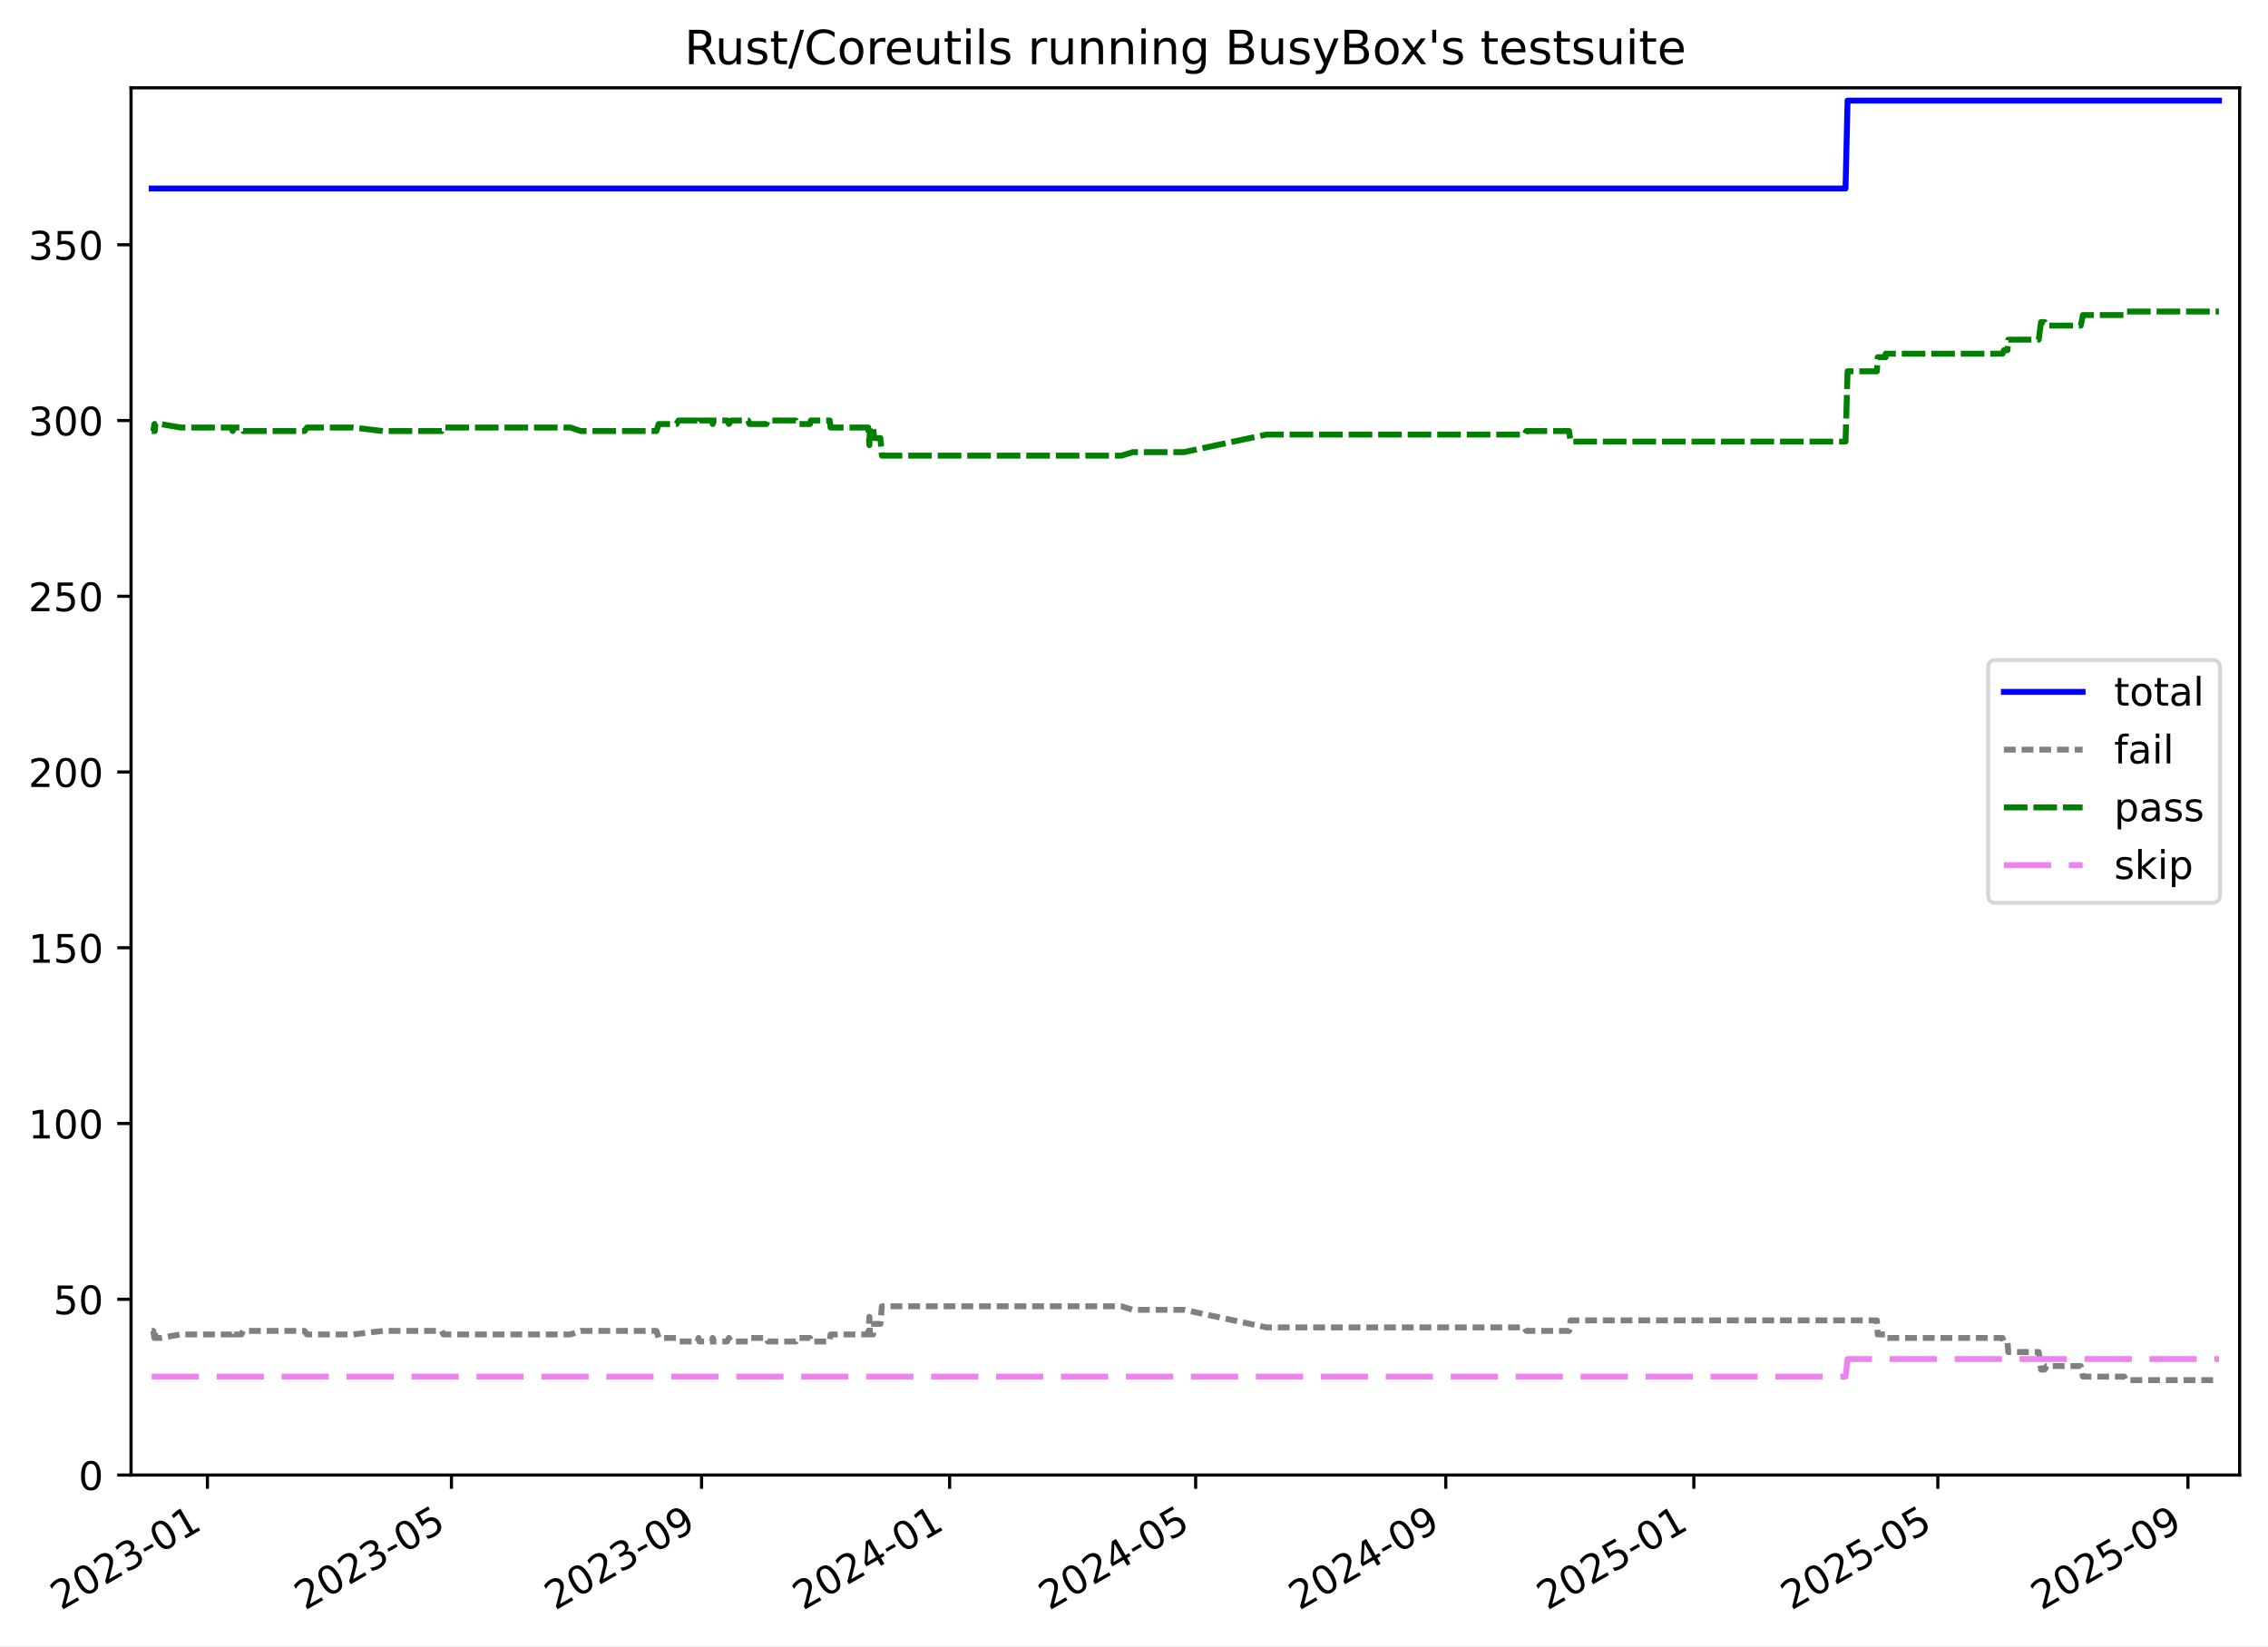
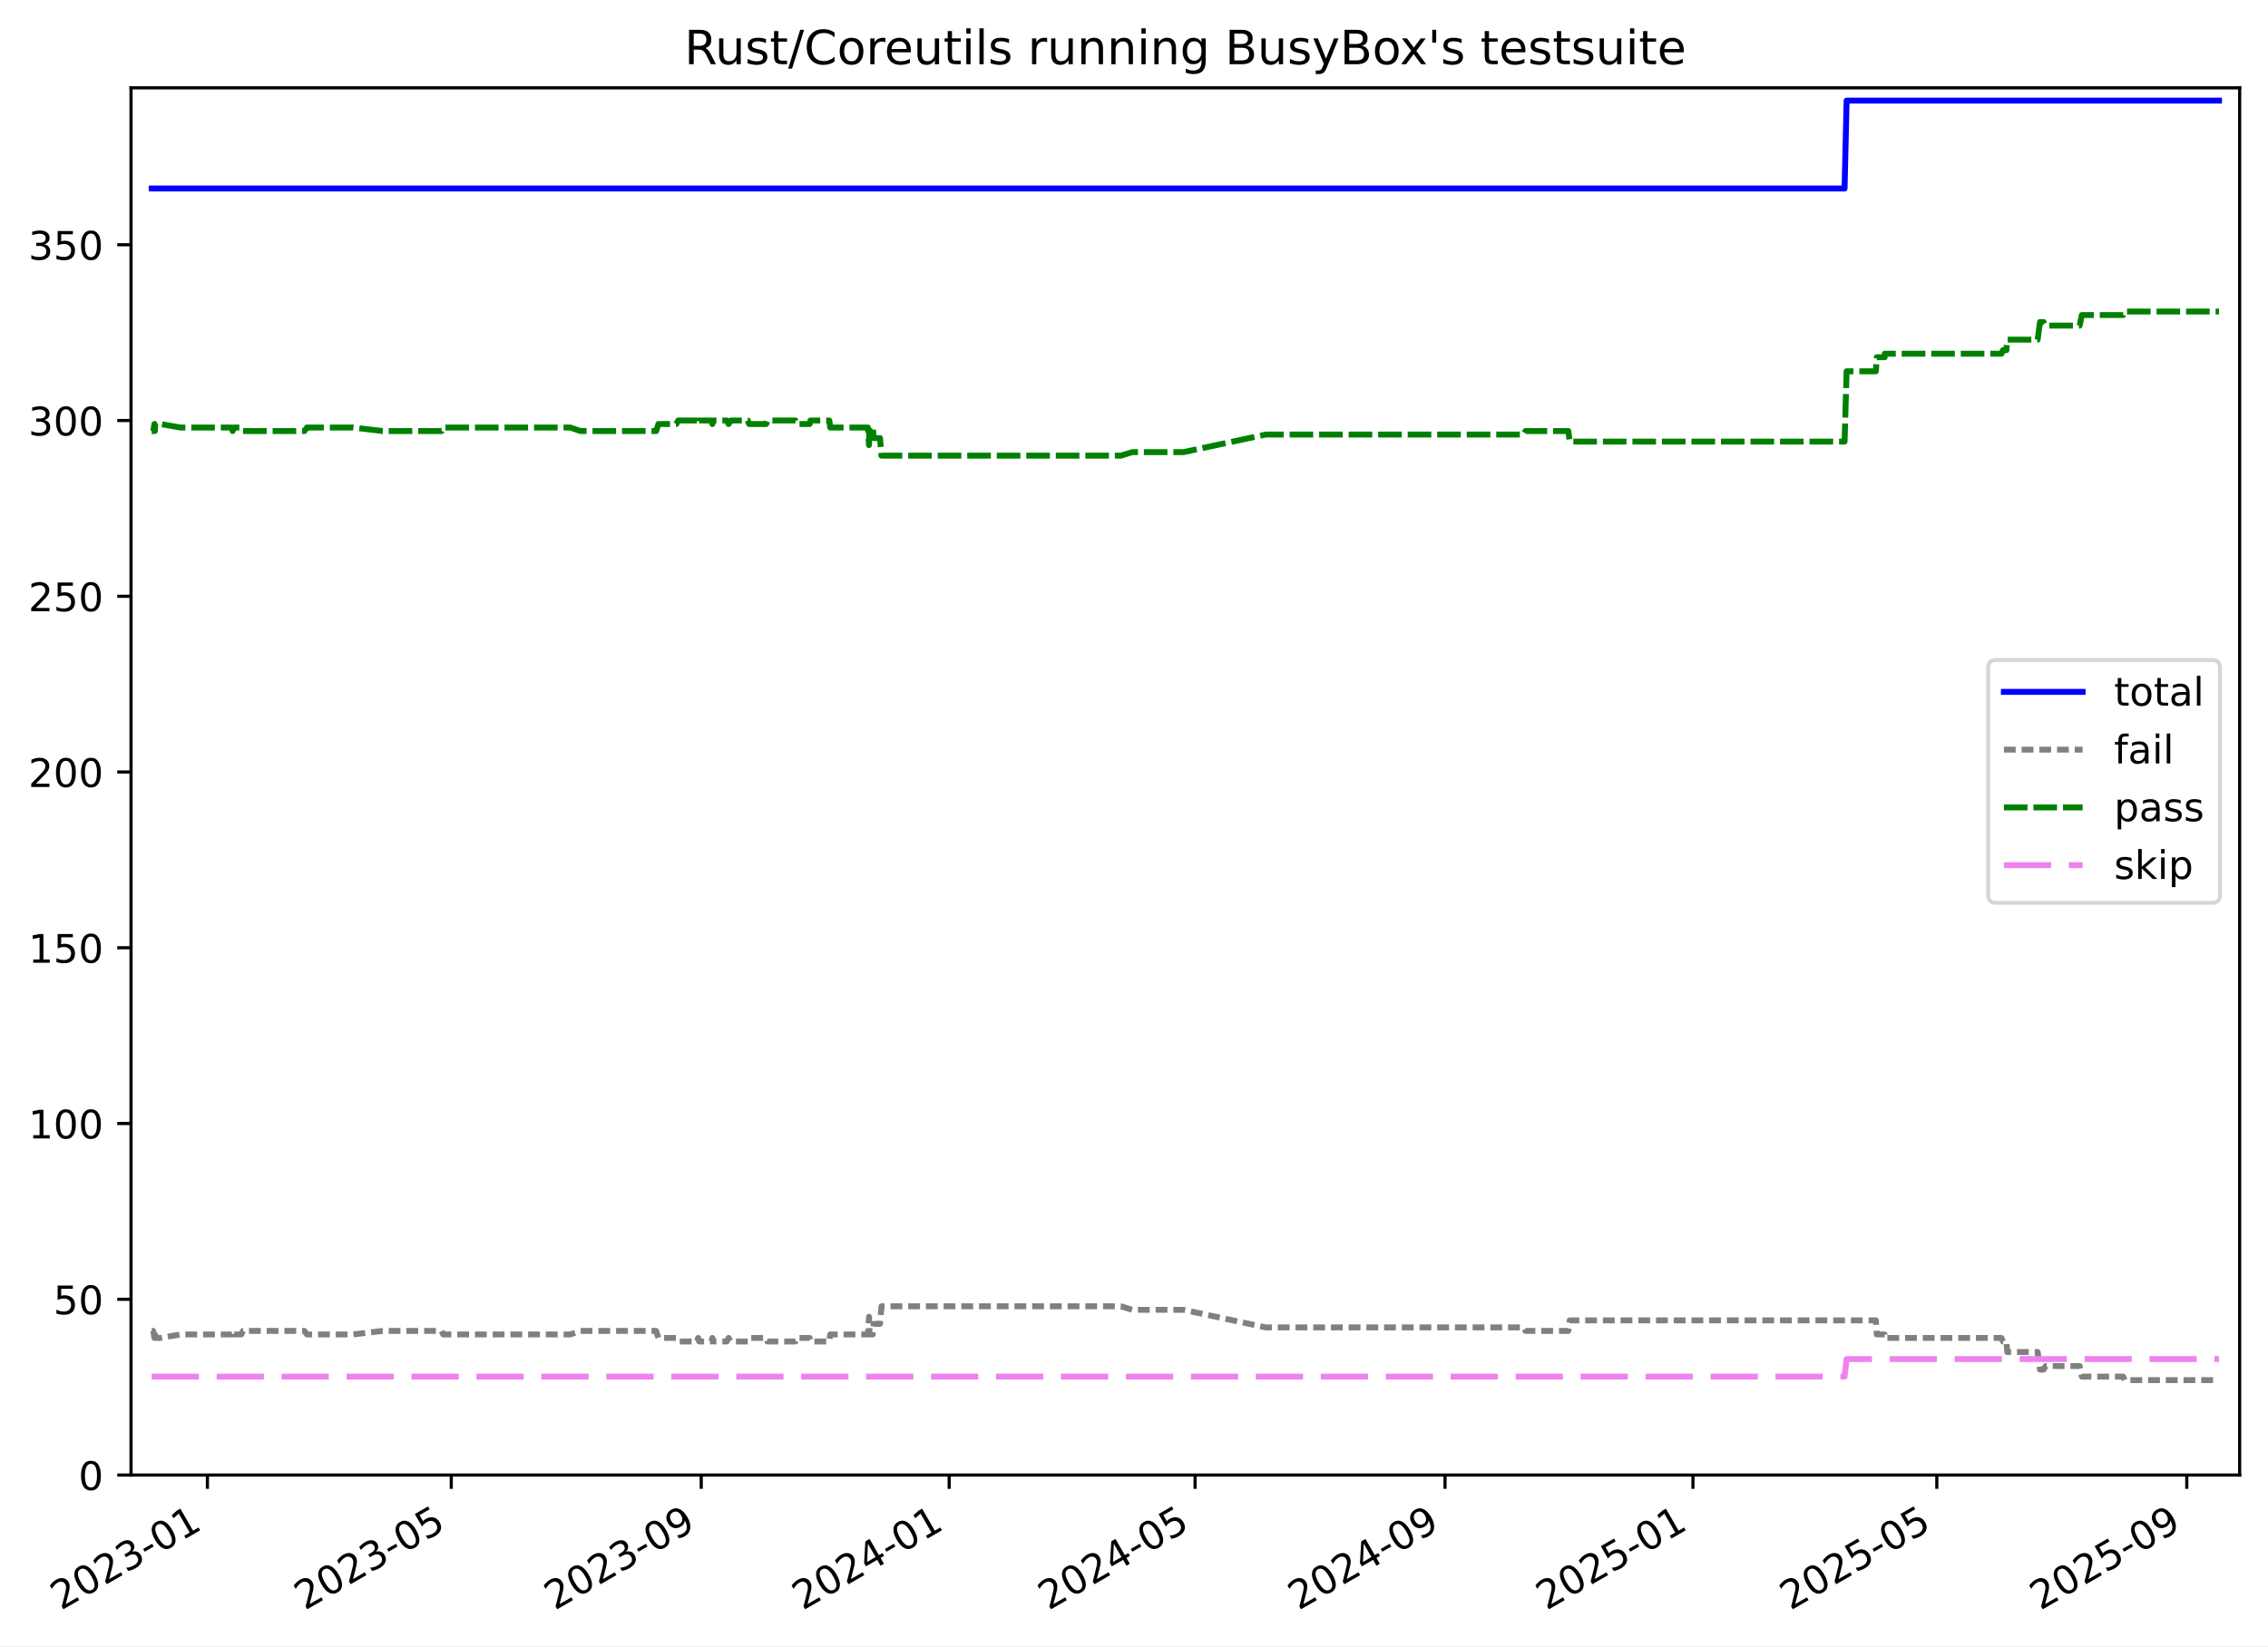
<svg xmlns="http://www.w3.org/2000/svg" xmlns:xlink="http://www.w3.org/1999/xlink" width="576.168pt" height="418.303pt" viewBox="0 0 576.168 418.303" version="1.1">
  <defs>
    <style type="text/css">*{stroke-linejoin: round; stroke-linecap: butt}</style>
  </defs>
  <g id="figure_1">
    <g id="patch_1">
      <path d="M -0 418.303  L 576.168 418.303  L 576.168 0  L -0 0  z " style="fill: #ffffff" />
    </g>
    <g id="axes_1">
      <g id="patch_2">
        <path d="M 33.288 374.83  L 568.967 374.83  L 568.967 22.318  L 33.288 22.318  z " style="fill: #ffffff" />
      </g>
      <g id="matplotlib.axis_1">
        <g id="xtick_1">
          <g id="line2d_1">
            <defs>
-               <path id="mf752789edb" d="M 0 0  L 0 3.5  " style="stroke: #000000; stroke-width: 0.8" />
-             </defs>
-             <g>
-               <use xlink:href="#mf752789edb" x="52.699" y="374.83" style="stroke: #000000; stroke-width: 0.8" />
+               <path id="m00ea2e6ce3" d="M 0 0  L 0 3.5  " style="stroke: #000000; stroke-width: 0.8" />
+             </defs>
+             <g>
+               <use xlink:href="#m00ea2e6ce3" x="52.691" y="374.83" style="stroke: #000000; stroke-width: 0.8" />
            </g>
          </g>
          <g id="text_1">
-             <g transform="translate(15.47458 409.302) rotate(-30) scale(0.1 -0.1)">
+             <g transform="translate(15.46652 409.302) rotate(-30) scale(0.1 -0.1)">
              <defs>
                <path id="DejaVuSans-32" d="M 1228 531  L 3431 531  L 3431 0  L 469 0  L 469 531  Q 828 903 1448 1529  Q 2069 2156 2228 2338  Q 2531 2678 2651 2914  Q 2772 3150 2772 3378  Q 2772 3750 2511 3984  Q 2250 4219 1831 4219  Q 1534 4219 1204 4116  Q 875 4013 500 3803  L 500 4441  Q 881 4594 1212 4672  Q 1544 4750 1819 4750  Q 2544 4750 2975 4387  Q 3406 4025 3406 3419  Q 3406 3131 3298 2873  Q 3191 2616 2906 2266  Q 2828 2175 2409 1742  Q 1991 1309 1228 531  z " transform="scale(0.015625)" />
                <path id="DejaVuSans-30" d="M 2034 4250  Q 1547 4250 1301 3770  Q 1056 3291 1056 2328  Q 1056 1369 1301 889  Q 1547 409 2034 409  Q 2525 409 2770 889  Q 3016 1369 3016 2328  Q 3016 3291 2770 3770  Q 2525 4250 2034 4250  z M 2034 4750  Q 2819 4750 3233 4129  Q 3647 3509 3647 2328  Q 3647 1150 3233 529  Q 2819 -91 2034 -91  Q 1250 -91 836 529  Q 422 1150 422 2328  Q 422 3509 836 4129  Q 1250 4750 2034 4750  z " transform="scale(0.015625)" />
                <path id="DejaVuSans-33" d="M 2597 2516  Q 3050 2419 3304 2112  Q 3559 1806 3559 1356  Q 3559 666 3084 287  Q 2609 -91 1734 -91  Q 1441 -91 1130 -33  Q 819 25 488 141  L 488 750  Q 750 597 1062 519  Q 1375 441 1716 441  Q 2309 441 2620 675  Q 2931 909 2931 1356  Q 2931 1769 2642 2001  Q 2353 2234 1838 2234  L 1294 2234  L 1294 2753  L 1863 2753  Q 2328 2753 2575 2939  Q 2822 3125 2822 3475  Q 2822 3834 2567 4026  Q 2313 4219 1838 4219  Q 1578 4219 1281 4162  Q 984 4106 628 3988  L 628 4550  Q 988 4650 1302 4700  Q 1616 4750 1894 4750  Q 2613 4750 3031 4423  Q 3450 4097 3450 3541  Q 3450 3153 3228 2886  Q 3006 2619 2597 2516  z " transform="scale(0.015625)" />
                <path id="DejaVuSans-2d" d="M 313 2009  L 1997 2009  L 1997 1497  L 313 1497  L 313 2009  z " transform="scale(0.015625)" />
                <path id="DejaVuSans-31" d="M 794 531  L 1825 531  L 1825 4091  L 703 3866  L 703 4441  L 1819 4666  L 2450 4666  L 2450 531  L 3481 531  L 3481 0  L 794 0  L 794 531  z " transform="scale(0.015625)" />
              </defs>
              <use xlink:href="#DejaVuSans-32" />
              <use xlink:href="#DejaVuSans-30" x="63.623" />
              <use xlink:href="#DejaVuSans-32" x="127.246" />
              <use xlink:href="#DejaVuSans-33" x="190.869" />
              <use xlink:href="#DejaVuSans-2d" x="254.492" />
              <use xlink:href="#DejaVuSans-30" x="290.576" />
              <use xlink:href="#DejaVuSans-31" x="354.199" />
            </g>
          </g>
        </g>
        <g id="xtick_2">
          <g id="line2d_2">
            <g>
-               <use xlink:href="#mf752789edb" x="114.687" y="374.83" style="stroke: #000000; stroke-width: 0.8" />
+               <use xlink:href="#m00ea2e6ce3" x="114.643" y="374.83" style="stroke: #000000; stroke-width: 0.8" />
            </g>
          </g>
          <g id="text_2">
-             <g transform="translate(77.46183 409.302) rotate(-30) scale(0.1 -0.1)">
+             <g transform="translate(77.41852 409.302) rotate(-30) scale(0.1 -0.1)">
              <defs>
                <path id="DejaVuSans-35" d="M 691 4666  L 3169 4666  L 3169 4134  L 1269 4134  L 1269 2991  Q 1406 3038 1543 3061  Q 1681 3084 1819 3084  Q 2600 3084 3056 2656  Q 3513 2228 3513 1497  Q 3513 744 3044 326  Q 2575 -91 1722 -91  Q 1428 -91 1123 -41  Q 819 9 494 109  L 494 744  Q 775 591 1075 516  Q 1375 441 1709 441  Q 2250 441 2565 725  Q 2881 1009 2881 1497  Q 2881 1984 2565 2268  Q 2250 2553 1709 2553  Q 1456 2553 1204 2497  Q 953 2441 691 2322  L 691 4666  z " transform="scale(0.015625)" />
              </defs>
              <use xlink:href="#DejaVuSans-32" />
              <use xlink:href="#DejaVuSans-30" x="63.623" />
              <use xlink:href="#DejaVuSans-32" x="127.246" />
              <use xlink:href="#DejaVuSans-33" x="190.869" />
              <use xlink:href="#DejaVuSans-2d" x="254.492" />
              <use xlink:href="#DejaVuSans-30" x="290.576" />
              <use xlink:href="#DejaVuSans-35" x="354.199" />
            </g>
          </g>
        </g>
        <g id="xtick_3">
          <g id="line2d_3">
            <g>
-               <use xlink:href="#mf752789edb" x="178.224" y="374.83" style="stroke: #000000; stroke-width: 0.8" />
+               <use xlink:href="#m00ea2e6ce3" x="178.144" y="374.83" style="stroke: #000000; stroke-width: 0.8" />
            </g>
          </g>
          <g id="text_3">
-             <g transform="translate(140.9988 409.302) rotate(-30) scale(0.1 -0.1)">
+             <g transform="translate(140.9193 409.302) rotate(-30) scale(0.1 -0.1)">
              <defs>
                <path id="DejaVuSans-39" d="M 703 97  L 703 672  Q 941 559 1184 500  Q 1428 441 1663 441  Q 2288 441 2617 861  Q 2947 1281 2994 2138  Q 2813 1869 2534 1725  Q 2256 1581 1919 1581  Q 1219 1581 811 2004  Q 403 2428 403 3163  Q 403 3881 828 4315  Q 1253 4750 1959 4750  Q 2769 4750 3195 4129  Q 3622 3509 3622 2328  Q 3622 1225 3098 567  Q 2575 -91 1691 -91  Q 1453 -91 1209 -44  Q 966 3 703 97  z M 1959 2075  Q 2384 2075 2632 2365  Q 2881 2656 2881 3163  Q 2881 3666 2632 3958  Q 2384 4250 1959 4250  Q 1534 4250 1286 3958  Q 1038 3666 1038 3163  Q 1038 2656 1286 2365  Q 1534 2075 1959 2075  z " transform="scale(0.015625)" />
              </defs>
              <use xlink:href="#DejaVuSans-32" />
              <use xlink:href="#DejaVuSans-30" x="63.623" />
              <use xlink:href="#DejaVuSans-32" x="127.246" />
              <use xlink:href="#DejaVuSans-33" x="190.869" />
              <use xlink:href="#DejaVuSans-2d" x="254.492" />
              <use xlink:href="#DejaVuSans-30" x="290.576" />
              <use xlink:href="#DejaVuSans-39" x="354.199" />
            </g>
          </g>
        </g>
        <g id="xtick_4">
          <g id="line2d_4">
            <g>
-               <use xlink:href="#mf752789edb" x="241.244" y="374.83" style="stroke: #000000; stroke-width: 0.8" />
+               <use xlink:href="#m00ea2e6ce3" x="241.129" y="374.83" style="stroke: #000000; stroke-width: 0.8" />
            </g>
          </g>
          <g id="text_4">
-             <g transform="translate(204.0191 409.302) rotate(-30) scale(0.1 -0.1)">
+             <g transform="translate(203.9038 409.302) rotate(-30) scale(0.1 -0.1)">
              <defs>
                <path id="DejaVuSans-34" d="M 2419 4116  L 825 1625  L 2419 1625  L 2419 4116  z M 2253 4666  L 3047 4666  L 3047 1625  L 3713 1625  L 3713 1100  L 3047 1100  L 3047 0  L 2419 0  L 2419 1100  L 313 1100  L 313 1709  L 2253 4666  z " transform="scale(0.015625)" />
              </defs>
              <use xlink:href="#DejaVuSans-32" />
              <use xlink:href="#DejaVuSans-30" x="63.623" />
              <use xlink:href="#DejaVuSans-32" x="127.246" />
              <use xlink:href="#DejaVuSans-34" x="190.869" />
              <use xlink:href="#DejaVuSans-2d" x="254.492" />
              <use xlink:href="#DejaVuSans-30" x="290.576" />
              <use xlink:href="#DejaVuSans-31" x="354.199" />
            </g>
          </g>
        </g>
        <g id="xtick_5">
          <g id="line2d_5">
            <g>
-               <use xlink:href="#mf752789edb" x="303.748" y="374.83" style="stroke: #000000; stroke-width: 0.8" />
+               <use xlink:href="#m00ea2e6ce3" x="303.597" y="374.83" style="stroke: #000000; stroke-width: 0.8" />
            </g>
          </g>
          <g id="text_5">
-             <g transform="translate(266.523 409.302) rotate(-30) scale(0.1 -0.1)">
+             <g transform="translate(266.3721 409.302) rotate(-30) scale(0.1 -0.1)">
              <use xlink:href="#DejaVuSans-32" />
              <use xlink:href="#DejaVuSans-30" x="63.623" />
              <use xlink:href="#DejaVuSans-32" x="127.246" />
              <use xlink:href="#DejaVuSans-34" x="190.869" />
              <use xlink:href="#DejaVuSans-2d" x="254.492" />
              <use xlink:href="#DejaVuSans-30" x="290.576" />
              <use xlink:href="#DejaVuSans-35" x="354.199" />
            </g>
          </g>
        </g>
        <g id="xtick_6">
          <g id="line2d_6">
            <g>
-               <use xlink:href="#mf752789edb" x="367.285" y="374.83" style="stroke: #000000; stroke-width: 0.8" />
+               <use xlink:href="#m00ea2e6ce3" x="367.098" y="374.83" style="stroke: #000000; stroke-width: 0.8" />
            </g>
          </g>
          <g id="text_6">
-             <g transform="translate(330.0599 409.302) rotate(-30) scale(0.1 -0.1)">
+             <g transform="translate(329.8729 409.302) rotate(-30) scale(0.1 -0.1)">
              <use xlink:href="#DejaVuSans-32" />
              <use xlink:href="#DejaVuSans-30" x="63.623" />
              <use xlink:href="#DejaVuSans-32" x="127.246" />
              <use xlink:href="#DejaVuSans-34" x="190.869" />
              <use xlink:href="#DejaVuSans-2d" x="254.492" />
              <use xlink:href="#DejaVuSans-30" x="290.576" />
              <use xlink:href="#DejaVuSans-39" x="354.199" />
            </g>
          </g>
        </g>
        <g id="xtick_7">
          <g id="line2d_7">
            <g>
-               <use xlink:href="#mf752789edb" x="430.305" y="374.83" style="stroke: #000000; stroke-width: 0.8" />
+               <use xlink:href="#m00ea2e6ce3" x="430.082" y="374.83" style="stroke: #000000; stroke-width: 0.8" />
            </g>
          </g>
          <g id="text_7">
-             <g transform="translate(393.0803 409.302) rotate(-30) scale(0.1 -0.1)">
+             <g transform="translate(392.8574 409.302) rotate(-30) scale(0.1 -0.1)">
              <use xlink:href="#DejaVuSans-32" />
              <use xlink:href="#DejaVuSans-30" x="63.623" />
              <use xlink:href="#DejaVuSans-32" x="127.246" />
              <use xlink:href="#DejaVuSans-35" x="190.869" />
              <use xlink:href="#DejaVuSans-2d" x="254.492" />
              <use xlink:href="#DejaVuSans-30" x="290.576" />
              <use xlink:href="#DejaVuSans-31" x="354.199" />
            </g>
          </g>
        </g>
        <g id="xtick_8">
          <g id="line2d_8">
            <g>
-               <use xlink:href="#mf752789edb" x="492.292" y="374.83" style="stroke: #000000; stroke-width: 0.8" />
+               <use xlink:href="#m00ea2e6ce3" x="492.034" y="374.83" style="stroke: #000000; stroke-width: 0.8" />
            </g>
          </g>
          <g id="text_8">
-             <g transform="translate(455.0675 409.302) rotate(-30) scale(0.1 -0.1)">
+             <g transform="translate(454.8094 409.302) rotate(-30) scale(0.1 -0.1)">
              <use xlink:href="#DejaVuSans-32" />
              <use xlink:href="#DejaVuSans-30" x="63.623" />
              <use xlink:href="#DejaVuSans-32" x="127.246" />
              <use xlink:href="#DejaVuSans-35" x="190.869" />
              <use xlink:href="#DejaVuSans-2d" x="254.492" />
              <use xlink:href="#DejaVuSans-30" x="290.576" />
              <use xlink:href="#DejaVuSans-35" x="354.199" />
            </g>
          </g>
        </g>
        <g id="xtick_9">
          <g id="line2d_9">
            <g>
-               <use xlink:href="#mf752789edb" x="555.829" y="374.83" style="stroke: #000000; stroke-width: 0.8" />
+               <use xlink:href="#m00ea2e6ce3" x="555.535" y="374.83" style="stroke: #000000; stroke-width: 0.8" />
            </g>
          </g>
          <g id="text_9">
-             <g transform="translate(518.6045 409.302) rotate(-30) scale(0.1 -0.1)">
+             <g transform="translate(518.3102 409.302) rotate(-30) scale(0.1 -0.1)">
              <use xlink:href="#DejaVuSans-32" />
              <use xlink:href="#DejaVuSans-30" x="63.623" />
              <use xlink:href="#DejaVuSans-32" x="127.246" />
              <use xlink:href="#DejaVuSans-35" x="190.869" />
              <use xlink:href="#DejaVuSans-2d" x="254.492" />
              <use xlink:href="#DejaVuSans-30" x="290.576" />
              <use xlink:href="#DejaVuSans-39" x="354.199" />
            </g>
          </g>
        </g>
      </g>
      <g id="matplotlib.axis_2">
        <g id="ytick_1">
          <g id="line2d_10">
            <defs>
-               <path id="m7a992cb71d" d="M 0 0  L -3.5 0  " style="stroke: #000000; stroke-width: 0.8" />
-             </defs>
-             <g>
-               <use xlink:href="#m7a992cb71d" x="33.288" y="374.83" style="stroke: #000000; stroke-width: 0.8" />
+               <path id="m46f93a0a2e" d="M 0 0  L -3.5 0  " style="stroke: #000000; stroke-width: 0.8" />
+             </defs>
+             <g>
+               <use xlink:href="#m46f93a0a2e" x="33.288" y="374.83" style="stroke: #000000; stroke-width: 0.8" />
            </g>
          </g>
          <g id="text_10">
            <g transform="translate(19.925 378.6293) scale(0.1 -0.1)">
              <use xlink:href="#DejaVuSans-30" />
            </g>
          </g>
        </g>
        <g id="ytick_2">
          <g id="line2d_11">
            <g>
-               <use xlink:href="#m7a992cb71d" x="33.288" y="330.168" style="stroke: #000000; stroke-width: 0.8" />
+               <use xlink:href="#m46f93a0a2e" x="33.288" y="330.168" style="stroke: #000000; stroke-width: 0.8" />
            </g>
          </g>
          <g id="text_11">
            <g transform="translate(13.5625 333.9669) scale(0.1 -0.1)">
              <use xlink:href="#DejaVuSans-35" />
              <use xlink:href="#DejaVuSans-30" x="63.623" />
            </g>
          </g>
        </g>
        <g id="ytick_3">
          <g id="line2d_12">
            <g>
-               <use xlink:href="#m7a992cb71d" x="33.288" y="285.505" style="stroke: #000000; stroke-width: 0.8" />
+               <use xlink:href="#m46f93a0a2e" x="33.288" y="285.505" style="stroke: #000000; stroke-width: 0.8" />
            </g>
          </g>
          <g id="text_12">
            <g transform="translate(7.2 289.3044) scale(0.1 -0.1)">
              <use xlink:href="#DejaVuSans-31" />
              <use xlink:href="#DejaVuSans-30" x="63.623" />
              <use xlink:href="#DejaVuSans-30" x="127.246" />
            </g>
          </g>
        </g>
        <g id="ytick_4">
          <g id="line2d_13">
            <g>
-               <use xlink:href="#m7a992cb71d" x="33.288" y="240.843" style="stroke: #000000; stroke-width: 0.8" />
+               <use xlink:href="#m46f93a0a2e" x="33.288" y="240.843" style="stroke: #000000; stroke-width: 0.8" />
            </g>
          </g>
          <g id="text_13">
            <g transform="translate(7.2 244.6419) scale(0.1 -0.1)">
              <use xlink:href="#DejaVuSans-31" />
              <use xlink:href="#DejaVuSans-35" x="63.623" />
              <use xlink:href="#DejaVuSans-30" x="127.246" />
            </g>
          </g>
        </g>
        <g id="ytick_5">
          <g id="line2d_14">
            <g>
-               <use xlink:href="#m7a992cb71d" x="33.288" y="196.18" style="stroke: #000000; stroke-width: 0.8" />
+               <use xlink:href="#m46f93a0a2e" x="33.288" y="196.18" style="stroke: #000000; stroke-width: 0.8" />
            </g>
          </g>
          <g id="text_14">
            <g transform="translate(7.2 199.9794) scale(0.1 -0.1)">
              <use xlink:href="#DejaVuSans-32" />
              <use xlink:href="#DejaVuSans-30" x="63.623" />
              <use xlink:href="#DejaVuSans-30" x="127.246" />
            </g>
          </g>
        </g>
        <g id="ytick_6">
          <g id="line2d_15">
            <g>
-               <use xlink:href="#m7a992cb71d" x="33.288" y="151.518" style="stroke: #000000; stroke-width: 0.8" />
+               <use xlink:href="#m46f93a0a2e" x="33.288" y="151.518" style="stroke: #000000; stroke-width: 0.8" />
            </g>
          </g>
          <g id="text_15">
            <g transform="translate(7.2 155.317) scale(0.1 -0.1)">
              <use xlink:href="#DejaVuSans-32" />
              <use xlink:href="#DejaVuSans-35" x="63.623" />
              <use xlink:href="#DejaVuSans-30" x="127.246" />
            </g>
          </g>
        </g>
        <g id="ytick_7">
          <g id="line2d_16">
            <g>
-               <use xlink:href="#m7a992cb71d" x="33.288" y="106.855" style="stroke: #000000; stroke-width: 0.8" />
+               <use xlink:href="#m46f93a0a2e" x="33.288" y="106.855" style="stroke: #000000; stroke-width: 0.8" />
            </g>
          </g>
          <g id="text_16">
            <g transform="translate(7.2 110.6545) scale(0.1 -0.1)">
              <use xlink:href="#DejaVuSans-33" />
              <use xlink:href="#DejaVuSans-30" x="63.623" />
              <use xlink:href="#DejaVuSans-30" x="127.246" />
            </g>
          </g>
        </g>
        <g id="ytick_8">
          <g id="line2d_17">
            <g>
-               <use xlink:href="#m7a992cb71d" x="33.288" y="62.193" style="stroke: #000000; stroke-width: 0.8" />
+               <use xlink:href="#m46f93a0a2e" x="33.288" y="62.193" style="stroke: #000000; stroke-width: 0.8" />
            </g>
          </g>
          <g id="text_17">
            <g transform="translate(7.2 65.992) scale(0.1 -0.1)">
              <use xlink:href="#DejaVuSans-33" />
              <use xlink:href="#DejaVuSans-35" x="63.623" />
              <use xlink:href="#DejaVuSans-30" x="127.246" />
            </g>
          </g>
        </g>
      </g>
      <g id="line2d_18">
-         <path d="M 38.539 47.901  L 468.845 47.901  L 469.363 25.57  L 563.716 25.57  L 563.716 25.57  " clip-path="url(#pe005385783)" style="fill: none; stroke: #0000ff; stroke-width: 1.5; stroke-linecap: square" />
+         <path d="M 38.539 47.901  L 468.6 47.901  L 469.118 25.57  L 563.716 25.57  L 563.716 25.57  " clip-path="url(#pc6268e54c4)" style="fill: none; stroke: #0000ff; stroke-width: 1.5; stroke-linecap: square" />
      </g>
      <g id="line2d_19">
-         <path d="M 38.539 338.207  L 38.923 338.207  L 39.236 339.993  L 39.347 338.207  L 39.443 339.993  L 40.753 339.993  L 45.867 339.1  L 58.903 339.1  L 59.108 338.207  L 59.513 339.1  L 61.305 339.1  L 61.751 338.207  L 77.359 338.207  L 77.998 339.1  L 89.759 339.1  L 97.244 338.207  L 112.236 338.207  L 112.639 339.1  L 144.93 339.1  L 147.546 338.207  L 166.762 338.207  L 167.342 339.993  L 171.884 339.993  L 172.372 340.887  L 177.131 340.887  L 177.455 339.993  L 177.686 340.887  L 180.815 340.887  L 181.052 339.993  L 181.301 340.887  L 184.709 340.887  L 185.169 339.993  L 185.745 340.887  L 190.058 340.887  L 190.397 339.993  L 194.728 339.993  L 195.04 340.887  L 202.177 340.887  L 202.528 339.993  L 205.783 339.993  L 205.979 340.887  L 210.783 340.887  L 211 339.1  L 220.575 339.1  L 220.866 334.634  L 220.979 339.1  L 221.817 339.1  L 222.072 336.42  L 223.657 336.42  L 224.034 331.954  L 284.912 331.954  L 287.773 332.847  L 300.791 332.847  L 321.728 337.314  L 387.303 337.314  L 387.726 338.207  L 398.623 338.207  L 398.982 335.527  L 476.803 335.527  L 477.03 339.1  L 479.04 339.1  L 479.058 339.993  L 508.719 339.993  L 509.093 340.887  L 509.976 340.887  L 510.19 343.566  L 517.928 343.566  L 518.51 348.033  L 519.43 348.033  L 519.976 347.139  L 528.604 347.139  L 529.152 349.819  L 539.651 349.819  L 540.051 350.712  L 563.716 350.712  L 563.716 350.712  " clip-path="url(#pe005385783)" style="fill: none; stroke-dasharray: 3,1.5; stroke-dashoffset: 0; stroke: #808080; stroke-width: 1.5" />
+         <path d="M 38.539 338.207  L 38.923 338.207  L 39.236 339.993  L 39.347 338.207  L 39.443 339.993  L 40.752 339.993  L 45.863 339.1  L 58.892 339.1  L 59.097 338.207  L 59.502 339.1  L 61.292 339.1  L 61.737 338.207  L 77.337 338.207  L 77.975 339.1  L 89.73 339.1  L 97.21 338.207  L 112.194 338.207  L 112.596 339.1  L 144.87 339.1  L 147.484 338.207  L 166.689 338.207  L 167.269 339.993  L 171.808 339.993  L 172.296 340.887  L 177.052 340.887  L 177.376 339.993  L 177.607 340.887  L 180.734 340.887  L 180.971 339.993  L 181.219 340.887  L 184.626 340.887  L 185.086 339.993  L 185.661 340.887  L 189.972 340.887  L 190.31 339.993  L 194.639 339.993  L 194.951 340.887  L 202.083 340.887  L 202.434 339.993  L 205.688 339.993  L 205.884 340.887  L 210.685 340.887  L 210.902 339.1  L 220.471 339.1  L 220.762 334.634  L 220.876 339.1  L 221.712 339.1  L 221.968 336.42  L 223.552 336.42  L 223.928 331.954  L 284.771 331.954  L 287.632 332.847  L 300.642 332.847  L 321.567 337.314  L 387.105 337.314  L 387.527 338.207  L 398.418 338.207  L 398.776 335.527  L 476.554 335.527  L 476.781 339.1  L 478.789 339.1  L 478.807 339.993  L 508.452 339.993  L 508.825 340.887  L 509.708 340.887  L 509.921 343.566  L 517.655 343.566  L 518.237 348.033  L 519.156 348.033  L 519.702 347.139  L 528.325 347.139  L 528.873 349.819  L 539.366 349.819  L 539.766 350.712  L 563.716 350.712  L 563.716 350.712  " clip-path="url(#pc6268e54c4)" style="fill: none; stroke-dasharray: 3,1.5; stroke-dashoffset: 0; stroke: #808080; stroke-width: 1.5" />
      </g>
      <g id="line2d_20">
-         <path d="M 38.539 109.535  L 38.923 109.535  L 39.236 107.749  L 39.347 109.535  L 39.443 107.749  L 40.753 107.749  L 45.867 108.642  L 58.903 108.642  L 59.108 109.535  L 59.513 108.642  L 61.305 108.642  L 61.751 109.535  L 77.359 109.535  L 77.998 108.642  L 89.759 108.642  L 97.244 109.535  L 112.236 109.535  L 112.639 108.642  L 144.93 108.642  L 147.546 109.535  L 166.762 109.535  L 167.342 107.749  L 171.884 107.749  L 172.372 106.855  L 177.131 106.855  L 177.455 107.749  L 177.686 106.855  L 180.815 106.855  L 181.052 107.749  L 181.301 106.855  L 184.709 106.855  L 185.169 107.749  L 185.745 106.855  L 190.058 106.855  L 190.397 107.749  L 194.728 107.749  L 195.04 106.855  L 202.177 106.855  L 202.528 107.749  L 205.783 107.749  L 205.979 106.855  L 210.783 106.855  L 211 108.642  L 220.575 108.642  L 220.866 113.108  L 220.979 108.642  L 221.817 108.642  L 222.072 111.322  L 223.657 111.322  L 224.034 115.788  L 284.912 115.788  L 287.773 114.895  L 300.791 114.895  L 321.728 110.428  L 387.303 110.428  L 387.726 109.535  L 398.623 109.535  L 398.982 112.215  L 468.845 112.215  L 469.363 94.35  L 476.803 94.35  L 477.03 90.777  L 479.04 90.777  L 479.058 89.884  L 508.719 89.884  L 509.093 88.99  L 509.976 88.99  L 510.19 86.311  L 517.928 86.311  L 518.51 81.844  L 519.43 81.844  L 519.976 82.738  L 528.604 82.738  L 529.152 80.058  L 539.651 80.058  L 540.051 79.165  L 563.716 79.165  L 563.716 79.165  " clip-path="url(#pe005385783)" style="fill: none; stroke-dasharray: 6,1.5; stroke-dashoffset: 0; stroke: #008000; stroke-width: 1.5" />
+         <path d="M 38.539 109.535  L 38.923 109.535  L 39.236 107.749  L 39.347 109.535  L 39.443 107.749  L 40.752 107.749  L 45.863 108.642  L 58.892 108.642  L 59.097 109.535  L 59.502 108.642  L 61.292 108.642  L 61.737 109.535  L 77.337 109.535  L 77.975 108.642  L 89.73 108.642  L 97.21 109.535  L 112.194 109.535  L 112.596 108.642  L 144.87 108.642  L 147.484 109.535  L 166.689 109.535  L 167.269 107.749  L 171.808 107.749  L 172.296 106.855  L 177.052 106.855  L 177.376 107.749  L 177.607 106.855  L 180.734 106.855  L 180.971 107.749  L 181.219 106.855  L 184.626 106.855  L 185.086 107.749  L 185.661 106.855  L 189.972 106.855  L 190.31 107.749  L 194.639 107.749  L 194.951 106.855  L 202.083 106.855  L 202.434 107.749  L 205.688 107.749  L 205.884 106.855  L 210.685 106.855  L 210.902 108.642  L 220.471 108.642  L 220.762 113.108  L 220.876 108.642  L 221.712 108.642  L 221.968 111.322  L 223.552 111.322  L 223.928 115.788  L 284.771 115.788  L 287.632 114.895  L 300.642 114.895  L 321.567 110.428  L 387.105 110.428  L 387.527 109.535  L 398.418 109.535  L 398.776 112.215  L 468.6 112.215  L 469.118 94.35  L 476.554 94.35  L 476.781 90.777  L 478.789 90.777  L 478.807 89.884  L 508.452 89.884  L 508.825 88.99  L 509.708 88.99  L 509.921 86.311  L 517.655 86.311  L 518.237 81.844  L 519.156 81.844  L 519.702 82.738  L 528.325 82.738  L 528.873 80.058  L 539.366 80.058  L 539.766 79.165  L 563.716 79.165  L 563.716 79.165  " clip-path="url(#pc6268e54c4)" style="fill: none; stroke-dasharray: 6,1.5; stroke-dashoffset: 0; stroke: #008000; stroke-width: 1.5" />
      </g>
      <g id="line2d_21">
-         <path d="M 38.539 349.819  L 468.845 349.819  L 469.363 345.353  L 563.716 345.353  L 563.716 345.353  " clip-path="url(#pe005385783)" style="fill: none; stroke-dasharray: 12,4.5; stroke-dashoffset: 0; stroke: #ee82ee; stroke-width: 1.5" />
+         <path d="M 38.539 349.819  L 468.6 349.819  L 469.118 345.353  L 563.716 345.353  L 563.716 345.353  " clip-path="url(#pc6268e54c4)" style="fill: none; stroke-dasharray: 12,4.5; stroke-dashoffset: 0; stroke: #ee82ee; stroke-width: 1.5" />
      </g>
      <g id="patch_3">
        <path d="M 33.288 374.83  L 33.288 22.318  " style="fill: none; stroke: #000000; stroke-width: 0.8; stroke-linejoin: miter; stroke-linecap: square" />
      </g>
      <g id="patch_4">
        <path d="M 568.967 374.83  L 568.967 22.318  " style="fill: none; stroke: #000000; stroke-width: 0.8; stroke-linejoin: miter; stroke-linecap: square" />
      </g>
      <g id="patch_5">
        <path d="M 33.288 374.83  L 568.967 374.83  " style="fill: none; stroke: #000000; stroke-width: 0.8; stroke-linejoin: miter; stroke-linecap: square" />
      </g>
      <g id="patch_6">
        <path d="M 33.288 22.318  L 568.967 22.318  " style="fill: none; stroke: #000000; stroke-width: 0.8; stroke-linejoin: miter; stroke-linecap: square" />
      </g>
      <g id="text_18">
        <g transform="translate(173.8722 16.31812) scale(0.12 -0.12)">
          <defs>
            <path id="DejaVuSans-52" d="M 2841 2188  Q 3044 2119 3236 1894  Q 3428 1669 3622 1275  L 4263 0  L 3584 0  L 2988 1197  Q 2756 1666 2539 1819  Q 2322 1972 1947 1972  L 1259 1972  L 1259 0  L 628 0  L 628 4666  L 2053 4666  Q 2853 4666 3247 4331  Q 3641 3997 3641 3322  Q 3641 2881 3436 2590  Q 3231 2300 2841 2188  z M 1259 4147  L 1259 2491  L 2053 2491  Q 2509 2491 2742 2702  Q 2975 2913 2975 3322  Q 2975 3731 2742 3939  Q 2509 4147 2053 4147  L 1259 4147  z " transform="scale(0.015625)" />
            <path id="DejaVuSans-75" d="M 544 1381  L 544 3500  L 1119 3500  L 1119 1403  Q 1119 906 1312 657  Q 1506 409 1894 409  Q 2359 409 2629 706  Q 2900 1003 2900 1516  L 2900 3500  L 3475 3500  L 3475 0  L 2900 0  L 2900 538  Q 2691 219 2414 64  Q 2138 -91 1772 -91  Q 1169 -91 856 284  Q 544 659 544 1381  z M 1991 3584  L 1991 3584  z " transform="scale(0.015625)" />
            <path id="DejaVuSans-73" d="M 2834 3397  L 2834 2853  Q 2591 2978 2328 3040  Q 2066 3103 1784 3103  Q 1356 3103 1142 2972  Q 928 2841 928 2578  Q 928 2378 1081 2264  Q 1234 2150 1697 2047  L 1894 2003  Q 2506 1872 2764 1633  Q 3022 1394 3022 966  Q 3022 478 2636 193  Q 2250 -91 1575 -91  Q 1294 -91 989 -36  Q 684 19 347 128  L 347 722  Q 666 556 975 473  Q 1284 391 1588 391  Q 1994 391 2212 530  Q 2431 669 2431 922  Q 2431 1156 2273 1281  Q 2116 1406 1581 1522  L 1381 1569  Q 847 1681 609 1914  Q 372 2147 372 2553  Q 372 3047 722 3315  Q 1072 3584 1716 3584  Q 2034 3584 2315 3537  Q 2597 3491 2834 3397  z " transform="scale(0.015625)" />
            <path id="DejaVuSans-74" d="M 1172 4494  L 1172 3500  L 2356 3500  L 2356 3053  L 1172 3053  L 1172 1153  Q 1172 725 1289 603  Q 1406 481 1766 481  L 2356 481  L 2356 0  L 1766 0  Q 1100 0 847 248  Q 594 497 594 1153  L 594 3053  L 172 3053  L 172 3500  L 594 3500  L 594 4494  L 1172 4494  z " transform="scale(0.015625)" />
            <path id="DejaVuSans-2f" d="M 1625 4666  L 2156 4666  L 531 -594  L 0 -594  L 1625 4666  z " transform="scale(0.015625)" />
            <path id="DejaVuSans-43" d="M 4122 4306  L 4122 3641  Q 3803 3938 3442 4084  Q 3081 4231 2675 4231  Q 1875 4231 1450 3742  Q 1025 3253 1025 2328  Q 1025 1406 1450 917  Q 1875 428 2675 428  Q 3081 428 3442 575  Q 3803 722 4122 1019  L 4122 359  Q 3791 134 3420 21  Q 3050 -91 2638 -91  Q 1578 -91 968 557  Q 359 1206 359 2328  Q 359 3453 968 4101  Q 1578 4750 2638 4750  Q 3056 4750 3426 4639  Q 3797 4528 4122 4306  z " transform="scale(0.015625)" />
            <path id="DejaVuSans-6f" d="M 1959 3097  Q 1497 3097 1228 2736  Q 959 2375 959 1747  Q 959 1119 1226 758  Q 1494 397 1959 397  Q 2419 397 2687 759  Q 2956 1122 2956 1747  Q 2956 2369 2687 2733  Q 2419 3097 1959 3097  z M 1959 3584  Q 2709 3584 3137 3096  Q 3566 2609 3566 1747  Q 3566 888 3137 398  Q 2709 -91 1959 -91  Q 1206 -91 779 398  Q 353 888 353 1747  Q 353 2609 779 3096  Q 1206 3584 1959 3584  z " transform="scale(0.015625)" />
            <path id="DejaVuSans-72" d="M 2631 2963  Q 2534 3019 2420 3045  Q 2306 3072 2169 3072  Q 1681 3072 1420 2755  Q 1159 2438 1159 1844  L 1159 0  L 581 0  L 581 3500  L 1159 3500  L 1159 2956  Q 1341 3275 1631 3429  Q 1922 3584 2338 3584  Q 2397 3584 2469 3576  Q 2541 3569 2628 3553  L 2631 2963  z " transform="scale(0.015625)" />
            <path id="DejaVuSans-65" d="M 3597 1894  L 3597 1613  L 953 1613  Q 991 1019 1311 708  Q 1631 397 2203 397  Q 2534 397 2845 478  Q 3156 559 3463 722  L 3463 178  Q 3153 47 2828 -22  Q 2503 -91 2169 -91  Q 1331 -91 842 396  Q 353 884 353 1716  Q 353 2575 817 3079  Q 1281 3584 2069 3584  Q 2775 3584 3186 3129  Q 3597 2675 3597 1894  z M 3022 2063  Q 3016 2534 2758 2815  Q 2500 3097 2075 3097  Q 1594 3097 1305 2825  Q 1016 2553 972 2059  L 3022 2063  z " transform="scale(0.015625)" />
            <path id="DejaVuSans-69" d="M 603 3500  L 1178 3500  L 1178 0  L 603 0  L 603 3500  z M 603 4863  L 1178 4863  L 1178 4134  L 603 4134  L 603 4863  z " transform="scale(0.015625)" />
            <path id="DejaVuSans-6c" d="M 603 4863  L 1178 4863  L 1178 0  L 603 0  L 603 4863  z " transform="scale(0.015625)" />
            <path id="DejaVuSans-20" transform="scale(0.015625)" />
            <path id="DejaVuSans-6e" d="M 3513 2113  L 3513 0  L 2938 0  L 2938 2094  Q 2938 2591 2744 2837  Q 2550 3084 2163 3084  Q 1697 3084 1428 2787  Q 1159 2491 1159 1978  L 1159 0  L 581 0  L 581 3500  L 1159 3500  L 1159 2956  Q 1366 3272 1645 3428  Q 1925 3584 2291 3584  Q 2894 3584 3203 3211  Q 3513 2838 3513 2113  z " transform="scale(0.015625)" />
            <path id="DejaVuSans-67" d="M 2906 1791  Q 2906 2416 2648 2759  Q 2391 3103 1925 3103  Q 1463 3103 1205 2759  Q 947 2416 947 1791  Q 947 1169 1205 825  Q 1463 481 1925 481  Q 2391 481 2648 825  Q 2906 1169 2906 1791  z M 3481 434  Q 3481 -459 3084 -895  Q 2688 -1331 1869 -1331  Q 1566 -1331 1297 -1286  Q 1028 -1241 775 -1147  L 775 -588  Q 1028 -725 1275 -790  Q 1522 -856 1778 -856  Q 2344 -856 2625 -561  Q 2906 -266 2906 331  L 2906 616  Q 2728 306 2450 153  Q 2172 0 1784 0  Q 1141 0 747 490  Q 353 981 353 1791  Q 353 2603 747 3093  Q 1141 3584 1784 3584  Q 2172 3584 2450 3431  Q 2728 3278 2906 2969  L 2906 3500  L 3481 3500  L 3481 434  z " transform="scale(0.015625)" />
            <path id="DejaVuSans-42" d="M 1259 2228  L 1259 519  L 2272 519  Q 2781 519 3026 730  Q 3272 941 3272 1375  Q 3272 1813 3026 2020  Q 2781 2228 2272 2228  L 1259 2228  z M 1259 4147  L 1259 2741  L 2194 2741  Q 2656 2741 2882 2914  Q 3109 3088 3109 3444  Q 3109 3797 2882 3972  Q 2656 4147 2194 4147  L 1259 4147  z M 628 4666  L 2241 4666  Q 2963 4666 3353 4366  Q 3744 4066 3744 3513  Q 3744 3084 3544 2831  Q 3344 2578 2956 2516  Q 3422 2416 3680 2098  Q 3938 1781 3938 1306  Q 3938 681 3513 340  Q 3088 0 2303 0  L 628 0  L 628 4666  z " transform="scale(0.015625)" />
            <path id="DejaVuSans-79" d="M 2059 -325  Q 1816 -950 1584 -1140  Q 1353 -1331 966 -1331  L 506 -1331  L 506 -850  L 844 -850  Q 1081 -850 1212 -737  Q 1344 -625 1503 -206  L 1606 56  L 191 3500  L 800 3500  L 1894 763  L 2988 3500  L 3597 3500  L 2059 -325  z " transform="scale(0.015625)" />
            <path id="DejaVuSans-78" d="M 3513 3500  L 2247 1797  L 3578 0  L 2900 0  L 1881 1375  L 863 0  L 184 0  L 1544 1831  L 300 3500  L 978 3500  L 1906 2253  L 2834 3500  L 3513 3500  z " transform="scale(0.015625)" />
            <path id="DejaVuSans-27" d="M 1147 4666  L 1147 2931  L 616 2931  L 616 4666  L 1147 4666  z " transform="scale(0.015625)" />
          </defs>
          <use xlink:href="#DejaVuSans-52" />
          <use xlink:href="#DejaVuSans-75" x="64.982" />
          <use xlink:href="#DejaVuSans-73" x="128.361" />
          <use xlink:href="#DejaVuSans-74" x="180.461" />
          <use xlink:href="#DejaVuSans-2f" x="219.67" />
          <use xlink:href="#DejaVuSans-43" x="253.361" />
          <use xlink:href="#DejaVuSans-6f" x="323.186" />
          <use xlink:href="#DejaVuSans-72" x="384.367" />
          <use xlink:href="#DejaVuSans-65" x="423.23" />
          <use xlink:href="#DejaVuSans-75" x="484.754" />
          <use xlink:href="#DejaVuSans-74" x="548.133" />
          <use xlink:href="#DejaVuSans-69" x="587.342" />
          <use xlink:href="#DejaVuSans-6c" x="615.125" />
          <use xlink:href="#DejaVuSans-73" x="642.908" />
          <use xlink:href="#DejaVuSans-20" x="695.008" />
          <use xlink:href="#DejaVuSans-72" x="726.795" />
          <use xlink:href="#DejaVuSans-75" x="767.908" />
          <use xlink:href="#DejaVuSans-6e" x="831.287" />
          <use xlink:href="#DejaVuSans-6e" x="894.666" />
          <use xlink:href="#DejaVuSans-69" x="958.045" />
          <use xlink:href="#DejaVuSans-6e" x="985.828" />
          <use xlink:href="#DejaVuSans-67" x="1049.207" />
          <use xlink:href="#DejaVuSans-20" x="1112.684" />
          <use xlink:href="#DejaVuSans-42" x="1144.471" />
          <use xlink:href="#DejaVuSans-75" x="1213.074" />
          <use xlink:href="#DejaVuSans-73" x="1276.453" />
          <use xlink:href="#DejaVuSans-79" x="1328.553" />
          <use xlink:href="#DejaVuSans-42" x="1387.732" />
          <use xlink:href="#DejaVuSans-6f" x="1456.336" />
          <use xlink:href="#DejaVuSans-78" x="1514.393" />
          <use xlink:href="#DejaVuSans-27" x="1573.572" />
          <use xlink:href="#DejaVuSans-73" x="1601.062" />
          <use xlink:href="#DejaVuSans-20" x="1653.162" />
          <use xlink:href="#DejaVuSans-74" x="1684.949" />
          <use xlink:href="#DejaVuSans-65" x="1724.158" />
          <use xlink:href="#DejaVuSans-73" x="1785.682" />
          <use xlink:href="#DejaVuSans-74" x="1837.781" />
          <use xlink:href="#DejaVuSans-73" x="1876.99" />
          <use xlink:href="#DejaVuSans-75" x="1929.09" />
          <use xlink:href="#DejaVuSans-69" x="1992.469" />
          <use xlink:href="#DejaVuSans-74" x="2020.252" />
          <use xlink:href="#DejaVuSans-65" x="2059.461" />
        </g>
      </g>
      <g id="legend_1">
        <g id="patch_7">
          <path d="M 507.072 229.43  L 561.967 229.43  Q 563.967 229.43 563.967 227.43  L 563.967 169.718  Q 563.967 167.718 561.967 167.718  L 507.072 167.718  Q 505.072 167.718 505.072 169.718  L 505.072 227.43  Q 505.072 229.43 507.072 229.43  z " style="fill: #ffffff; opacity: 0.8; stroke: #cccccc; stroke-linejoin: miter" />
        </g>
        <g id="line2d_22">
          <path d="M 509.072 175.816  L 519.072 175.816  L 529.072 175.816  " style="fill: none; stroke: #0000ff; stroke-width: 1.5; stroke-linecap: square" />
        </g>
        <g id="text_19">
          <g transform="translate(537.0722 179.3163) scale(0.1 -0.1)">
            <defs>
              <path id="DejaVuSans-61" d="M 2194 1759  Q 1497 1759 1228 1600  Q 959 1441 959 1056  Q 959 750 1161 570  Q 1363 391 1709 391  Q 2188 391 2477 730  Q 2766 1069 2766 1631  L 2766 1759  L 2194 1759  z M 3341 1997  L 3341 0  L 2766 0  L 2766 531  Q 2569 213 2275 61  Q 1981 -91 1556 -91  Q 1019 -91 701 211  Q 384 513 384 1019  Q 384 1609 779 1909  Q 1175 2209 1959 2209  L 2766 2209  L 2766 2266  Q 2766 2663 2505 2880  Q 2244 3097 1772 3097  Q 1472 3097 1187 3025  Q 903 2953 641 2809  L 641 3341  Q 956 3463 1253 3523  Q 1550 3584 1831 3584  Q 2591 3584 2966 3190  Q 3341 2797 3341 1997  z " transform="scale(0.015625)" />
            </defs>
            <use xlink:href="#DejaVuSans-74" />
            <use xlink:href="#DejaVuSans-6f" x="39.209" />
            <use xlink:href="#DejaVuSans-74" x="100.391" />
            <use xlink:href="#DejaVuSans-61" x="139.6" />
            <use xlink:href="#DejaVuSans-6c" x="200.879" />
          </g>
        </g>
        <g id="line2d_23">
          <path d="M 509.072 190.494  L 519.072 190.494  L 529.072 190.494  " style="fill: none; stroke-dasharray: 3,1.5; stroke-dashoffset: 0; stroke: #808080; stroke-width: 1.5" />
        </g>
        <g id="text_20">
          <g transform="translate(537.0722 193.9944) scale(0.1 -0.1)">
            <defs>
              <path id="DejaVuSans-66" d="M 2375 4863  L 2375 4384  L 1825 4384  Q 1516 4384 1395 4259  Q 1275 4134 1275 3809  L 1275 3500  L 2222 3500  L 2222 3053  L 1275 3053  L 1275 0  L 697 0  L 697 3053  L 147 3053  L 147 3500  L 697 3500  L 697 3744  Q 697 4328 969 4595  Q 1241 4863 1831 4863  L 2375 4863  z " transform="scale(0.015625)" />
            </defs>
            <use xlink:href="#DejaVuSans-66" />
            <use xlink:href="#DejaVuSans-61" x="35.205" />
            <use xlink:href="#DejaVuSans-69" x="96.484" />
            <use xlink:href="#DejaVuSans-6c" x="124.268" />
          </g>
        </g>
        <g id="line2d_24">
          <path d="M 509.072 205.173  L 519.072 205.173  L 529.072 205.173  " style="fill: none; stroke-dasharray: 6,1.5; stroke-dashoffset: 0; stroke: #008000; stroke-width: 1.5" />
        </g>
        <g id="text_21">
          <g transform="translate(537.0722 208.6726) scale(0.1 -0.1)">
            <defs>
              <path id="DejaVuSans-70" d="M 1159 525  L 1159 -1331  L 581 -1331  L 581 3500  L 1159 3500  L 1159 2969  Q 1341 3281 1617 3432  Q 1894 3584 2278 3584  Q 2916 3584 3314 3078  Q 3713 2572 3713 1747  Q 3713 922 3314 415  Q 2916 -91 2278 -91  Q 1894 -91 1617 61  Q 1341 213 1159 525  z M 3116 1747  Q 3116 2381 2855 2742  Q 2594 3103 2138 3103  Q 1681 3103 1420 2742  Q 1159 2381 1159 1747  Q 1159 1113 1420 752  Q 1681 391 2138 391  Q 2594 391 2855 752  Q 3116 1113 3116 1747  z " transform="scale(0.015625)" />
            </defs>
            <use xlink:href="#DejaVuSans-70" />
            <use xlink:href="#DejaVuSans-61" x="63.477" />
            <use xlink:href="#DejaVuSans-73" x="124.756" />
            <use xlink:href="#DejaVuSans-73" x="176.855" />
          </g>
        </g>
        <g id="line2d_25">
          <path d="M 509.072 219.851  L 519.072 219.851  L 529.072 219.851  " style="fill: none; stroke-dasharray: 12,4.5; stroke-dashoffset: 0; stroke: #ee82ee; stroke-width: 1.5" />
        </g>
        <g id="text_22">
          <g transform="translate(537.0722 223.3507) scale(0.1 -0.1)">
            <defs>
              <path id="DejaVuSans-6b" d="M 581 4863  L 1159 4863  L 1159 1991  L 2875 3500  L 3609 3500  L 1753 1863  L 3688 0  L 2938 0  L 1159 1709  L 1159 0  L 581 0  L 581 4863  z " transform="scale(0.015625)" />
            </defs>
            <use xlink:href="#DejaVuSans-73" />
            <use xlink:href="#DejaVuSans-6b" x="52.1" />
            <use xlink:href="#DejaVuSans-69" x="110.01" />
            <use xlink:href="#DejaVuSans-70" x="137.793" />
          </g>
        </g>
      </g>
    </g>
  </g>
  <defs>
-     <clipPath id="pe005385783">
+     <clipPath id="pc6268e54c4">
      <rect x="33.288" y="22.318" width="535.68" height="352.512" />
    </clipPath>
  </defs>
</svg>
